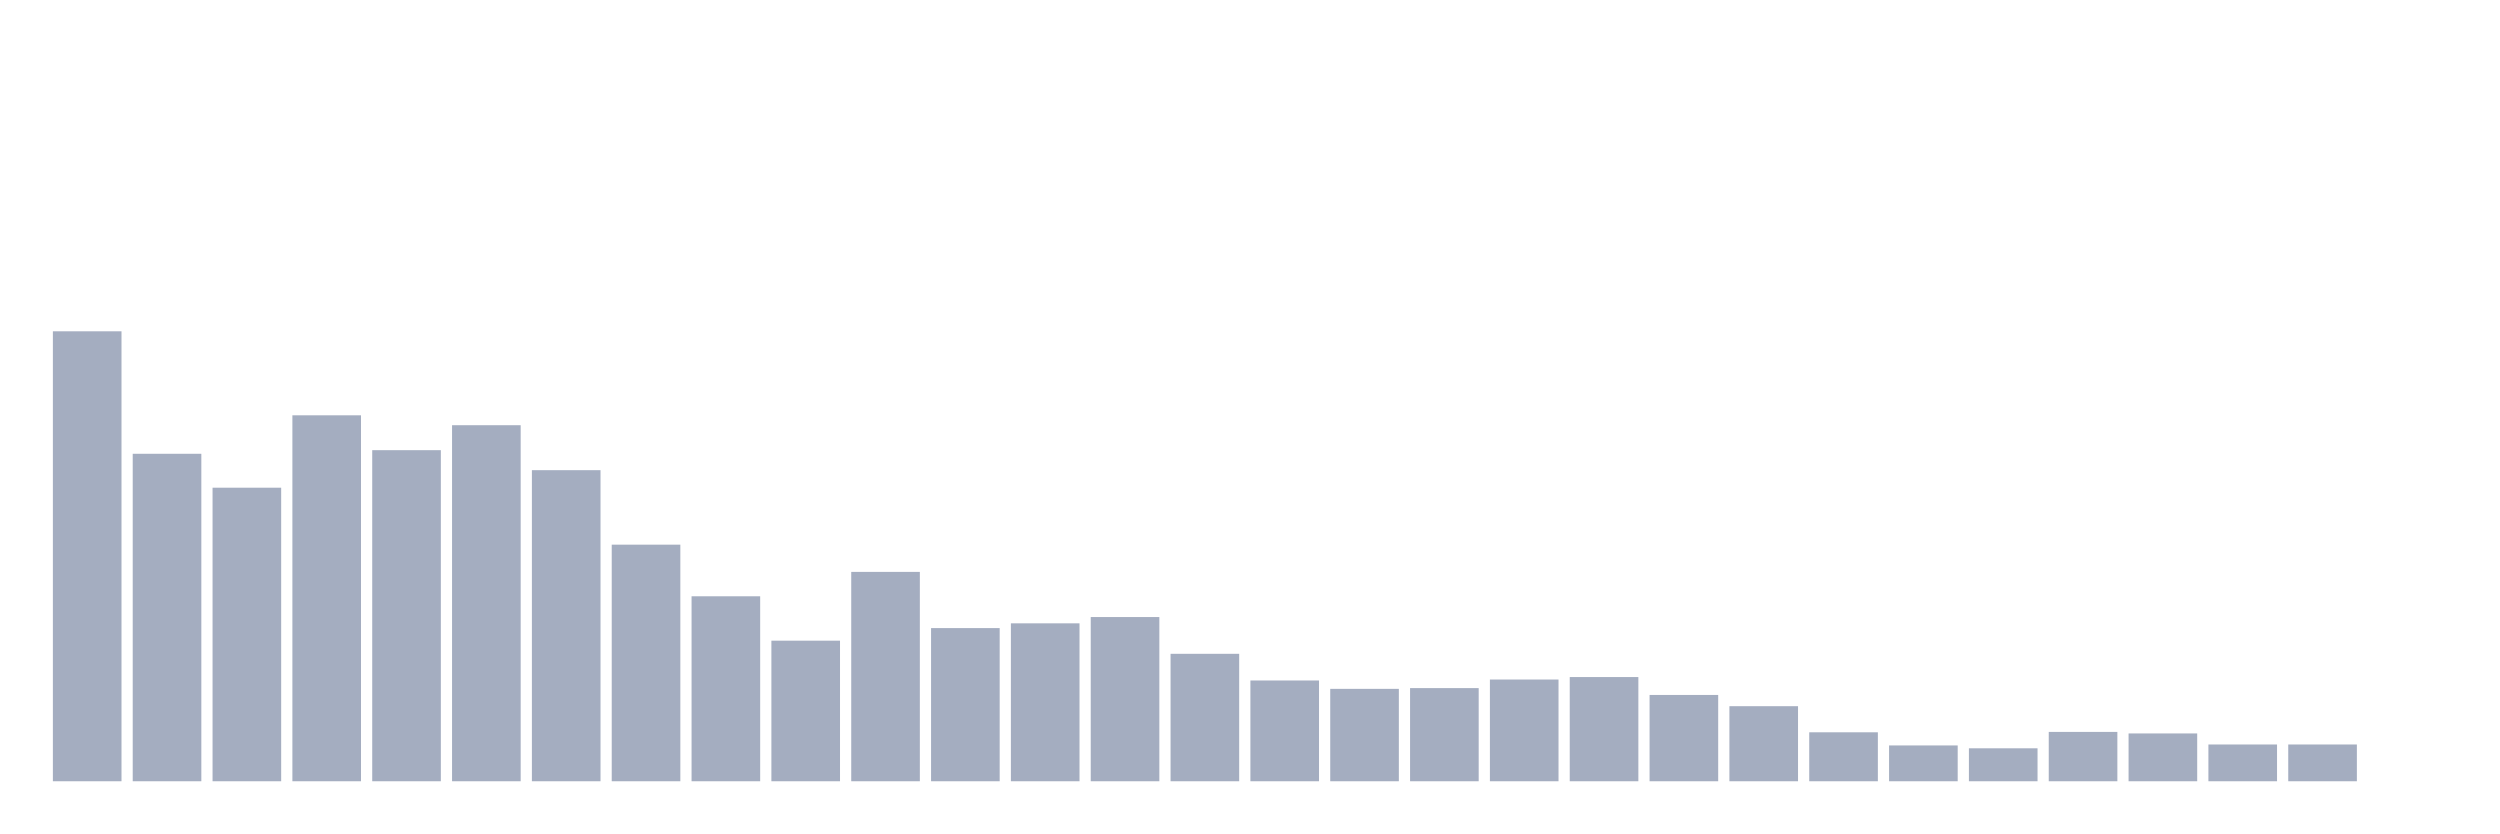
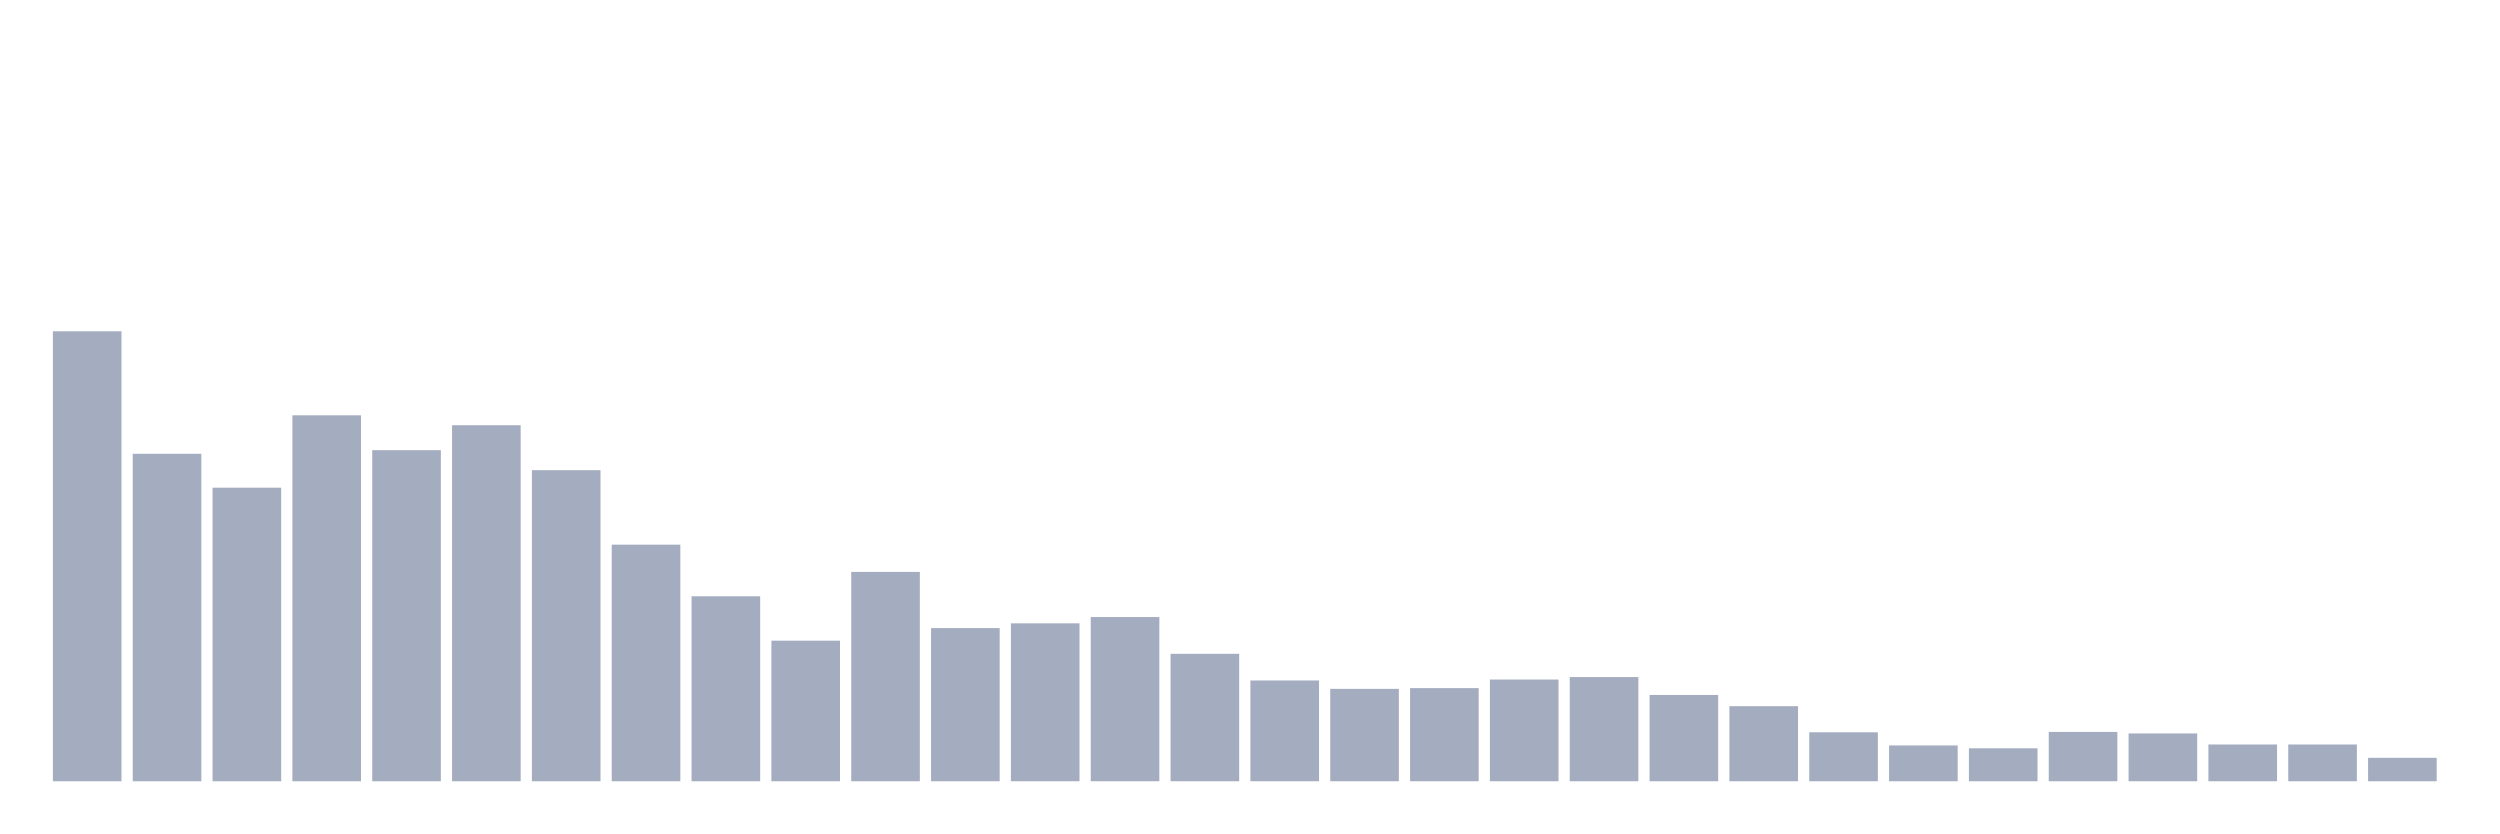
<svg xmlns="http://www.w3.org/2000/svg" viewBox="0 0 480 160">
  <g transform="translate(10,10)">
    <rect class="bar" x="0.153" width="13.175" y="53.61" height="86.39" fill="rgb(164,173,192)" />
    <rect class="bar" x="15.482" width="13.175" y="77.127" height="62.873" fill="rgb(164,173,192)" />
    <rect class="bar" x="30.81" width="13.175" y="83.638" height="56.362" fill="rgb(164,173,192)" />
    <rect class="bar" x="46.138" width="13.175" y="69.739" height="70.261" fill="rgb(164,173,192)" />
    <rect class="bar" x="61.466" width="13.175" y="76.432" height="63.568" fill="rgb(164,173,192)" />
    <rect class="bar" x="76.794" width="13.175" y="71.641" height="68.359" fill="rgb(164,173,192)" />
    <rect class="bar" x="92.123" width="13.175" y="80.273" height="59.727" fill="rgb(164,173,192)" />
    <rect class="bar" x="107.451" width="13.175" y="94.574" height="45.426" fill="rgb(164,173,192)" />
    <rect class="bar" x="122.779" width="13.175" y="104.486" height="35.514" fill="rgb(164,173,192)" />
    <rect class="bar" x="138.107" width="13.175" y="113.008" height="26.992" fill="rgb(164,173,192)" />
    <rect class="bar" x="153.436" width="13.175" y="99.804" height="40.196" fill="rgb(164,173,192)" />
    <rect class="bar" x="168.764" width="13.175" y="110.594" height="29.406" fill="rgb(164,173,192)" />
    <rect class="bar" x="184.092" width="13.175" y="109.679" height="30.321" fill="rgb(164,173,192)" />
    <rect class="bar" x="199.42" width="13.175" y="108.472" height="31.528" fill="rgb(164,173,192)" />
    <rect class="bar" x="214.748" width="13.175" y="115.531" height="24.469" fill="rgb(164,173,192)" />
    <rect class="bar" x="230.077" width="13.175" y="120.652" height="19.348" fill="rgb(164,173,192)" />
    <rect class="bar" x="245.405" width="13.175" y="122.261" height="17.739" fill="rgb(164,173,192)" />
    <rect class="bar" x="260.733" width="13.175" y="122.115" height="17.885" fill="rgb(164,173,192)" />
    <rect class="bar" x="276.061" width="13.175" y="120.469" height="19.531" fill="rgb(164,173,192)" />
    <rect class="bar" x="291.39" width="13.175" y="119.993" height="20.007" fill="rgb(164,173,192)" />
    <rect class="bar" x="306.718" width="13.175" y="123.431" height="16.569" fill="rgb(164,173,192)" />
    <rect class="bar" x="322.046" width="13.175" y="125.589" height="14.411" fill="rgb(164,173,192)" />
    <rect class="bar" x="337.374" width="13.175" y="130.6" height="9.4" fill="rgb(164,173,192)" />
    <rect class="bar" x="352.702" width="13.175" y="133.124" height="6.876" fill="rgb(164,173,192)" />
    <rect class="bar" x="368.031" width="13.175" y="133.673" height="6.327" fill="rgb(164,173,192)" />
    <rect class="bar" x="383.359" width="13.175" y="130.527" height="9.473" fill="rgb(164,173,192)" />
    <rect class="bar" x="398.687" width="13.175" y="130.82" height="9.18" fill="rgb(164,173,192)" />
    <rect class="bar" x="414.015" width="13.175" y="132.941" height="7.059" fill="rgb(164,173,192)" />
    <rect class="bar" x="429.344" width="13.175" y="132.941" height="7.059" fill="rgb(164,173,192)" />
-     <rect class="bar" x="444.672" width="13.175" y="140" height="0" fill="rgb(164,173,192)" />
+     <rect class="bar" x="444.672" width="13.175" y="135.501" height="4.499" fill="rgb(164,173,192)" />
  </g>
</svg>
